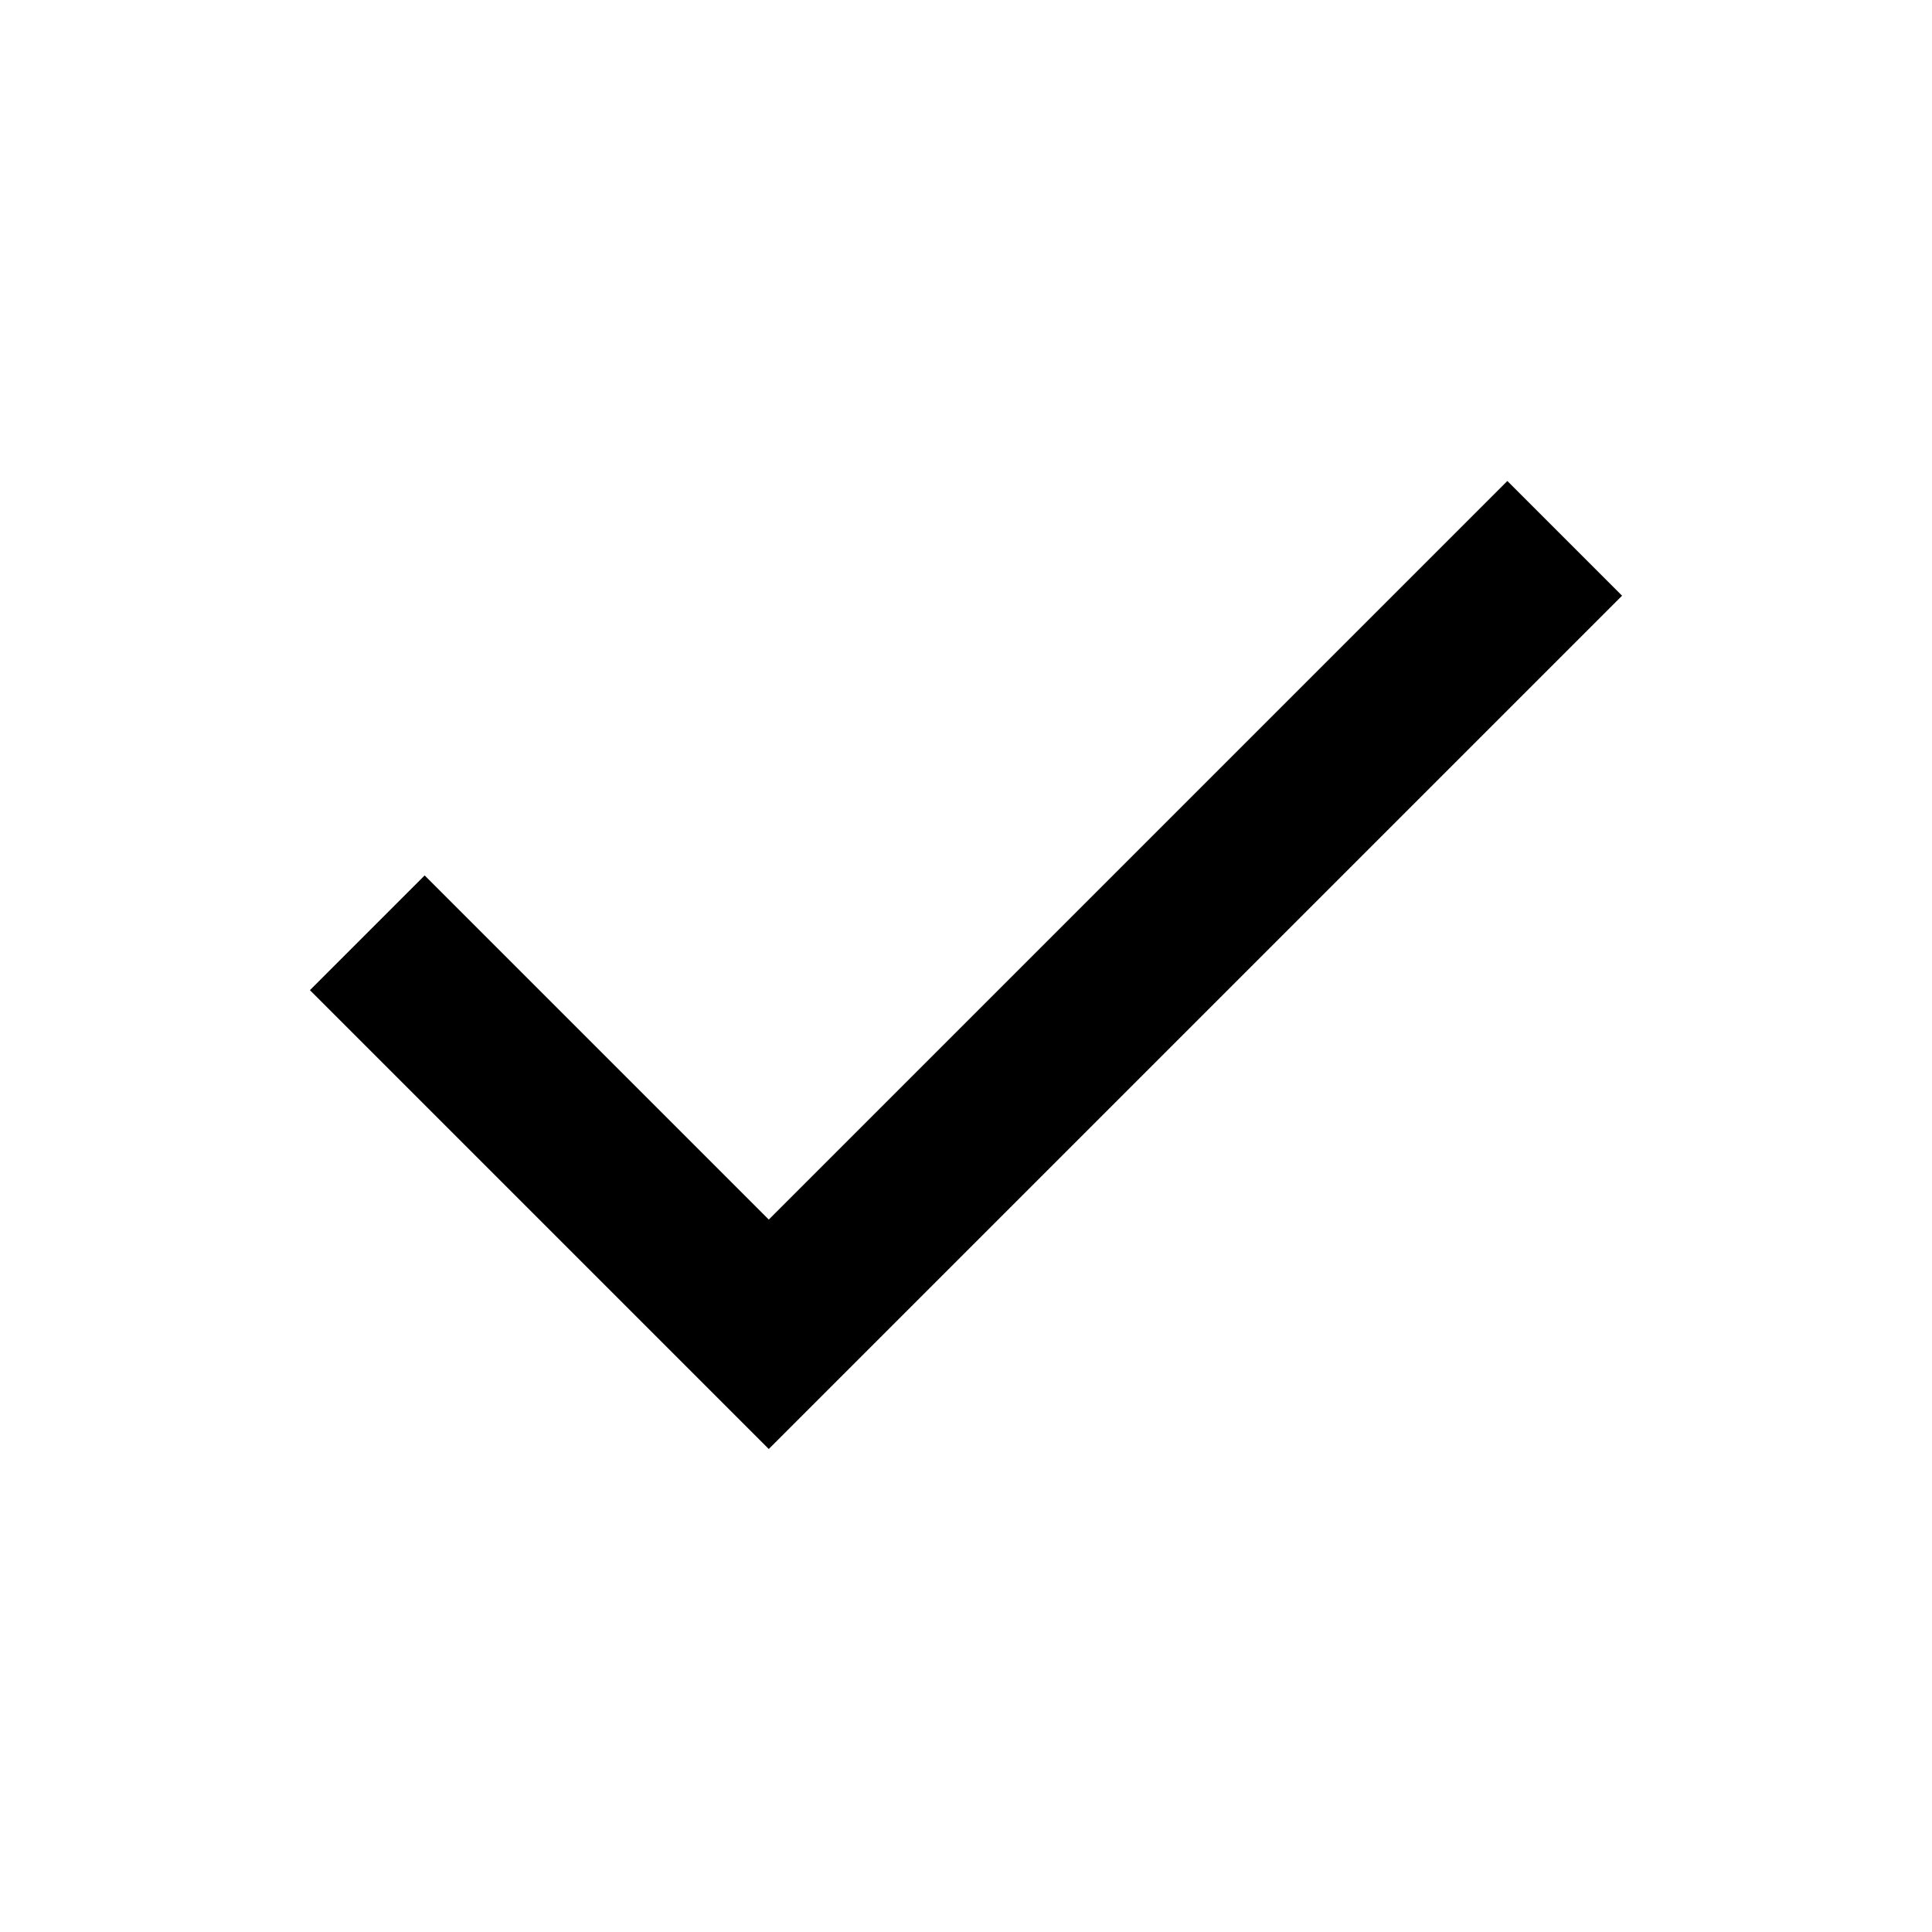
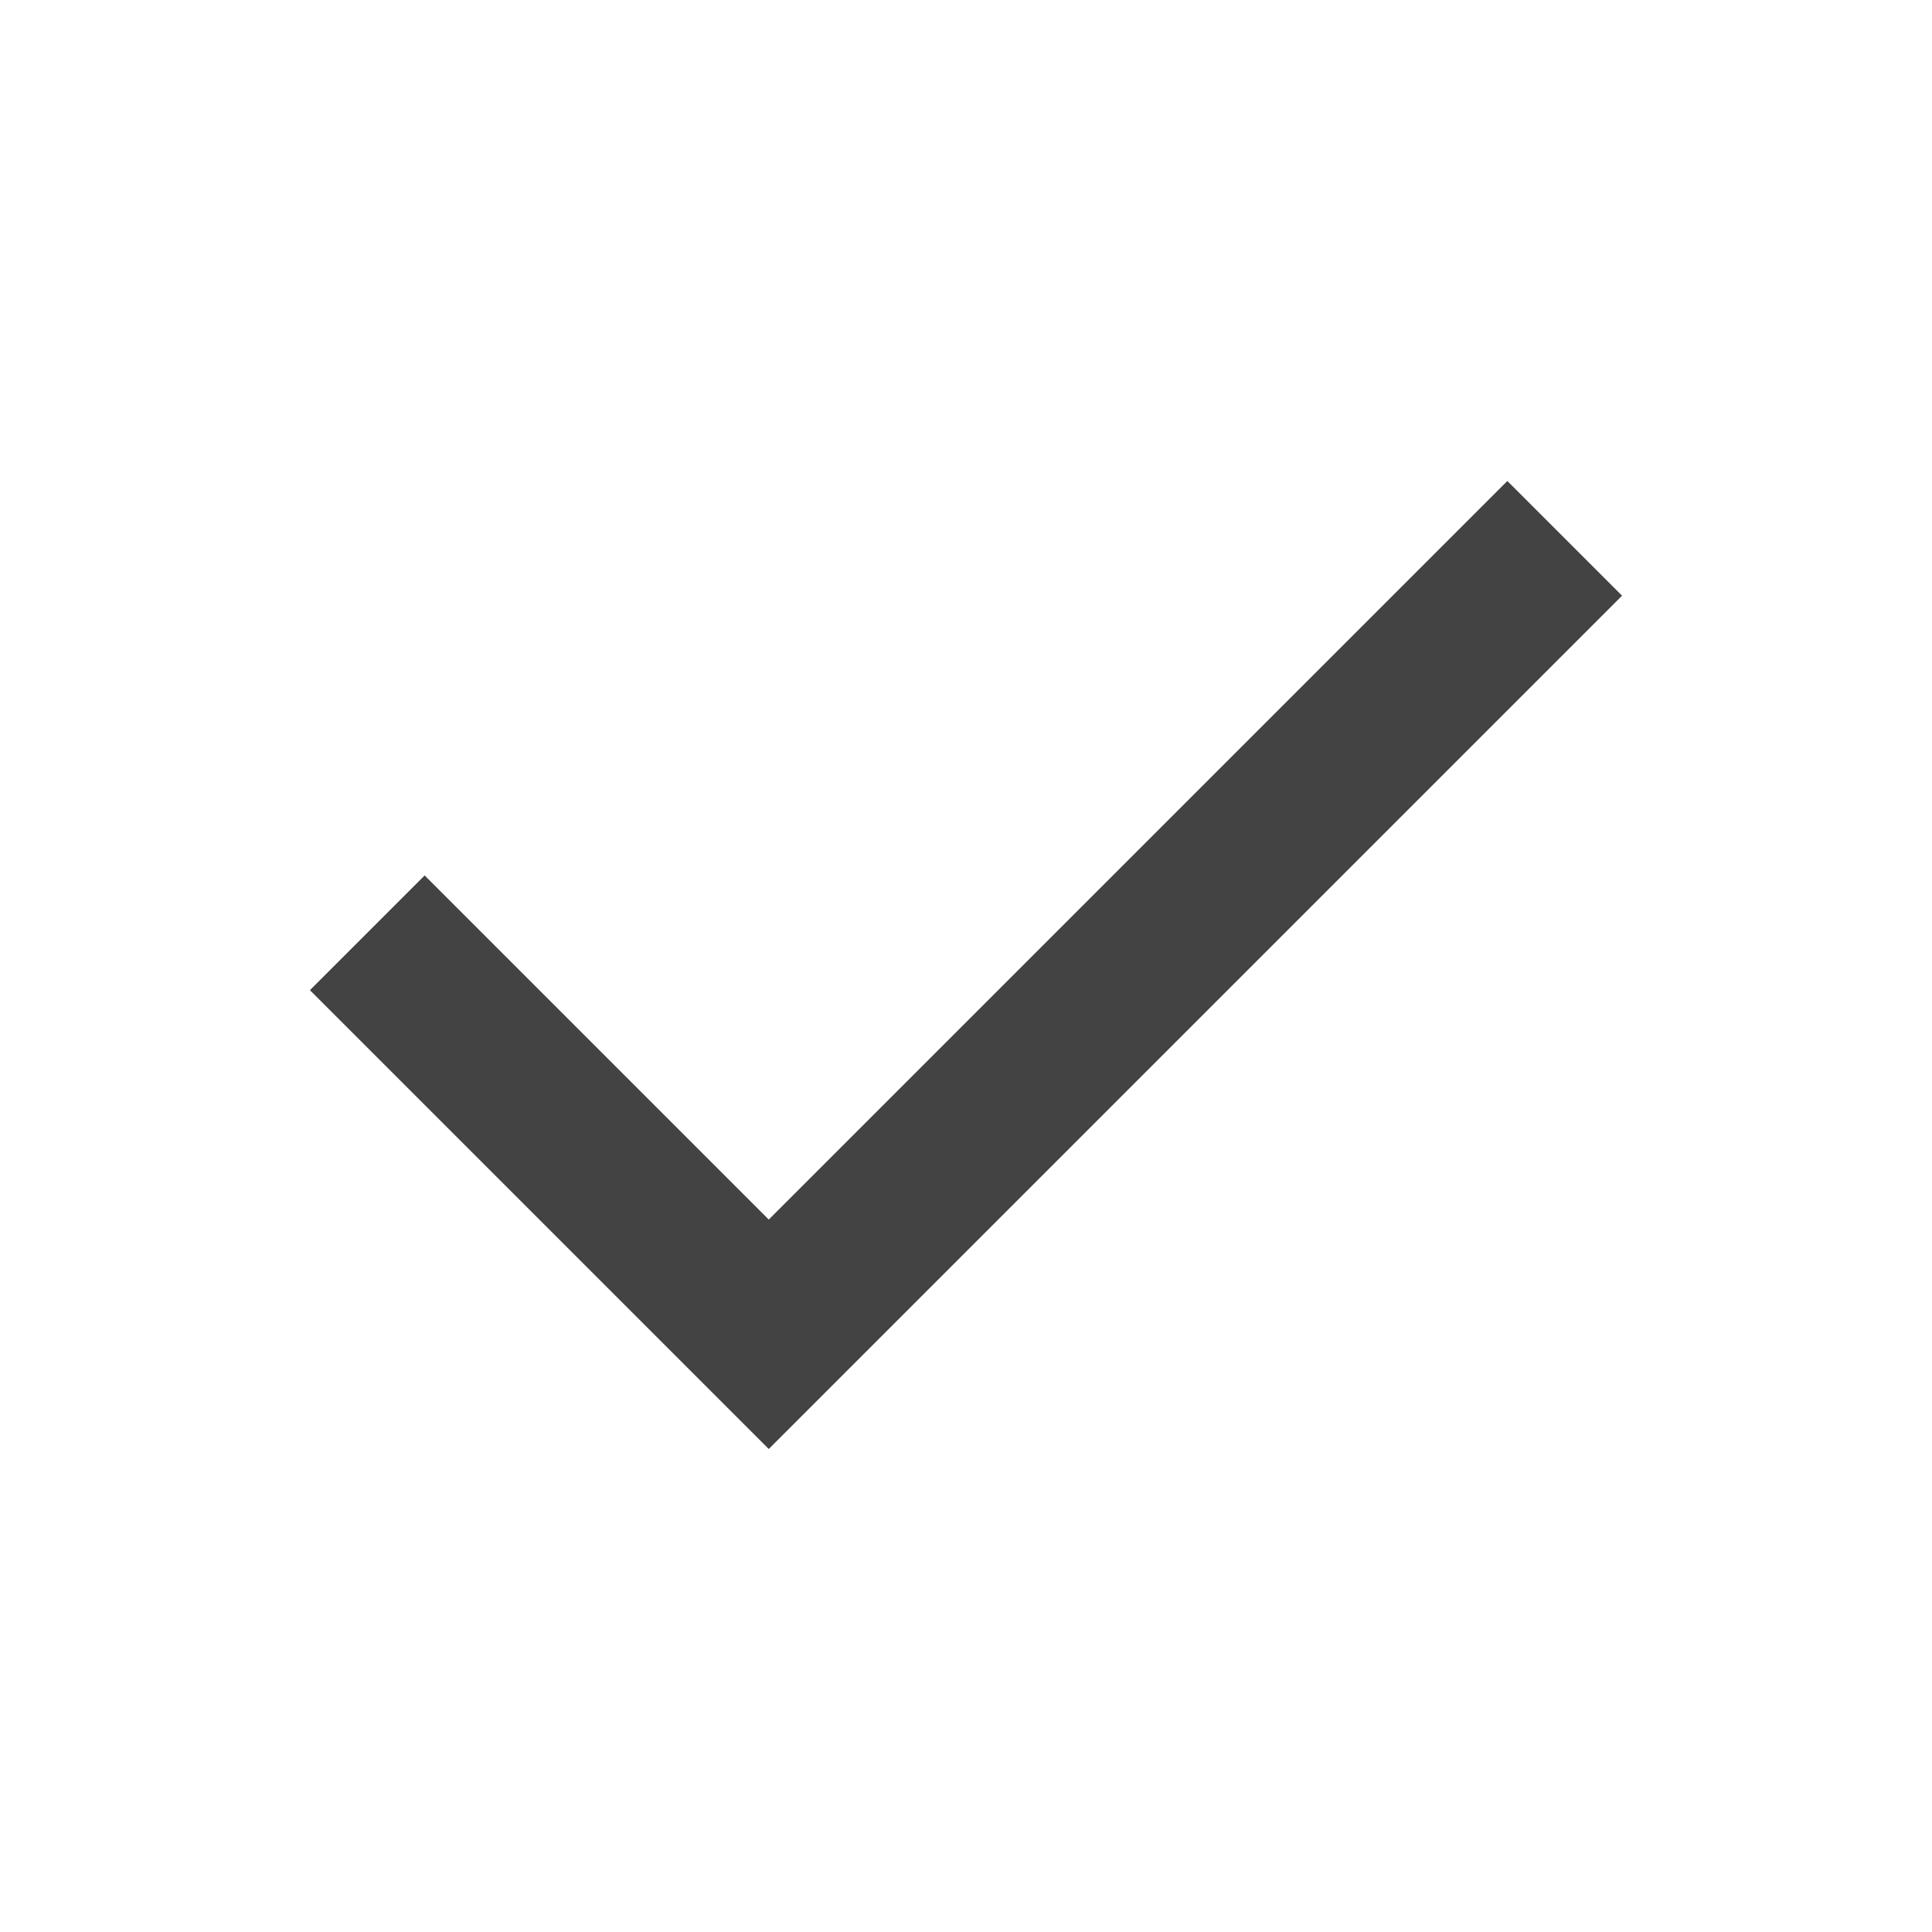
- <svg xmlns="http://www.w3.org/2000/svg" height="24px" viewBox="0 -960 960 960" width="24px" fill="#000000">
+ <svg xmlns="http://www.w3.org/2000/svg" height="24px" viewBox="0 -960 960 960" width="24px" fill="#434343">
  <path d="M382-240 154-468l57-57 171 171 367-367 57 57-424 424Z" />
</svg>
